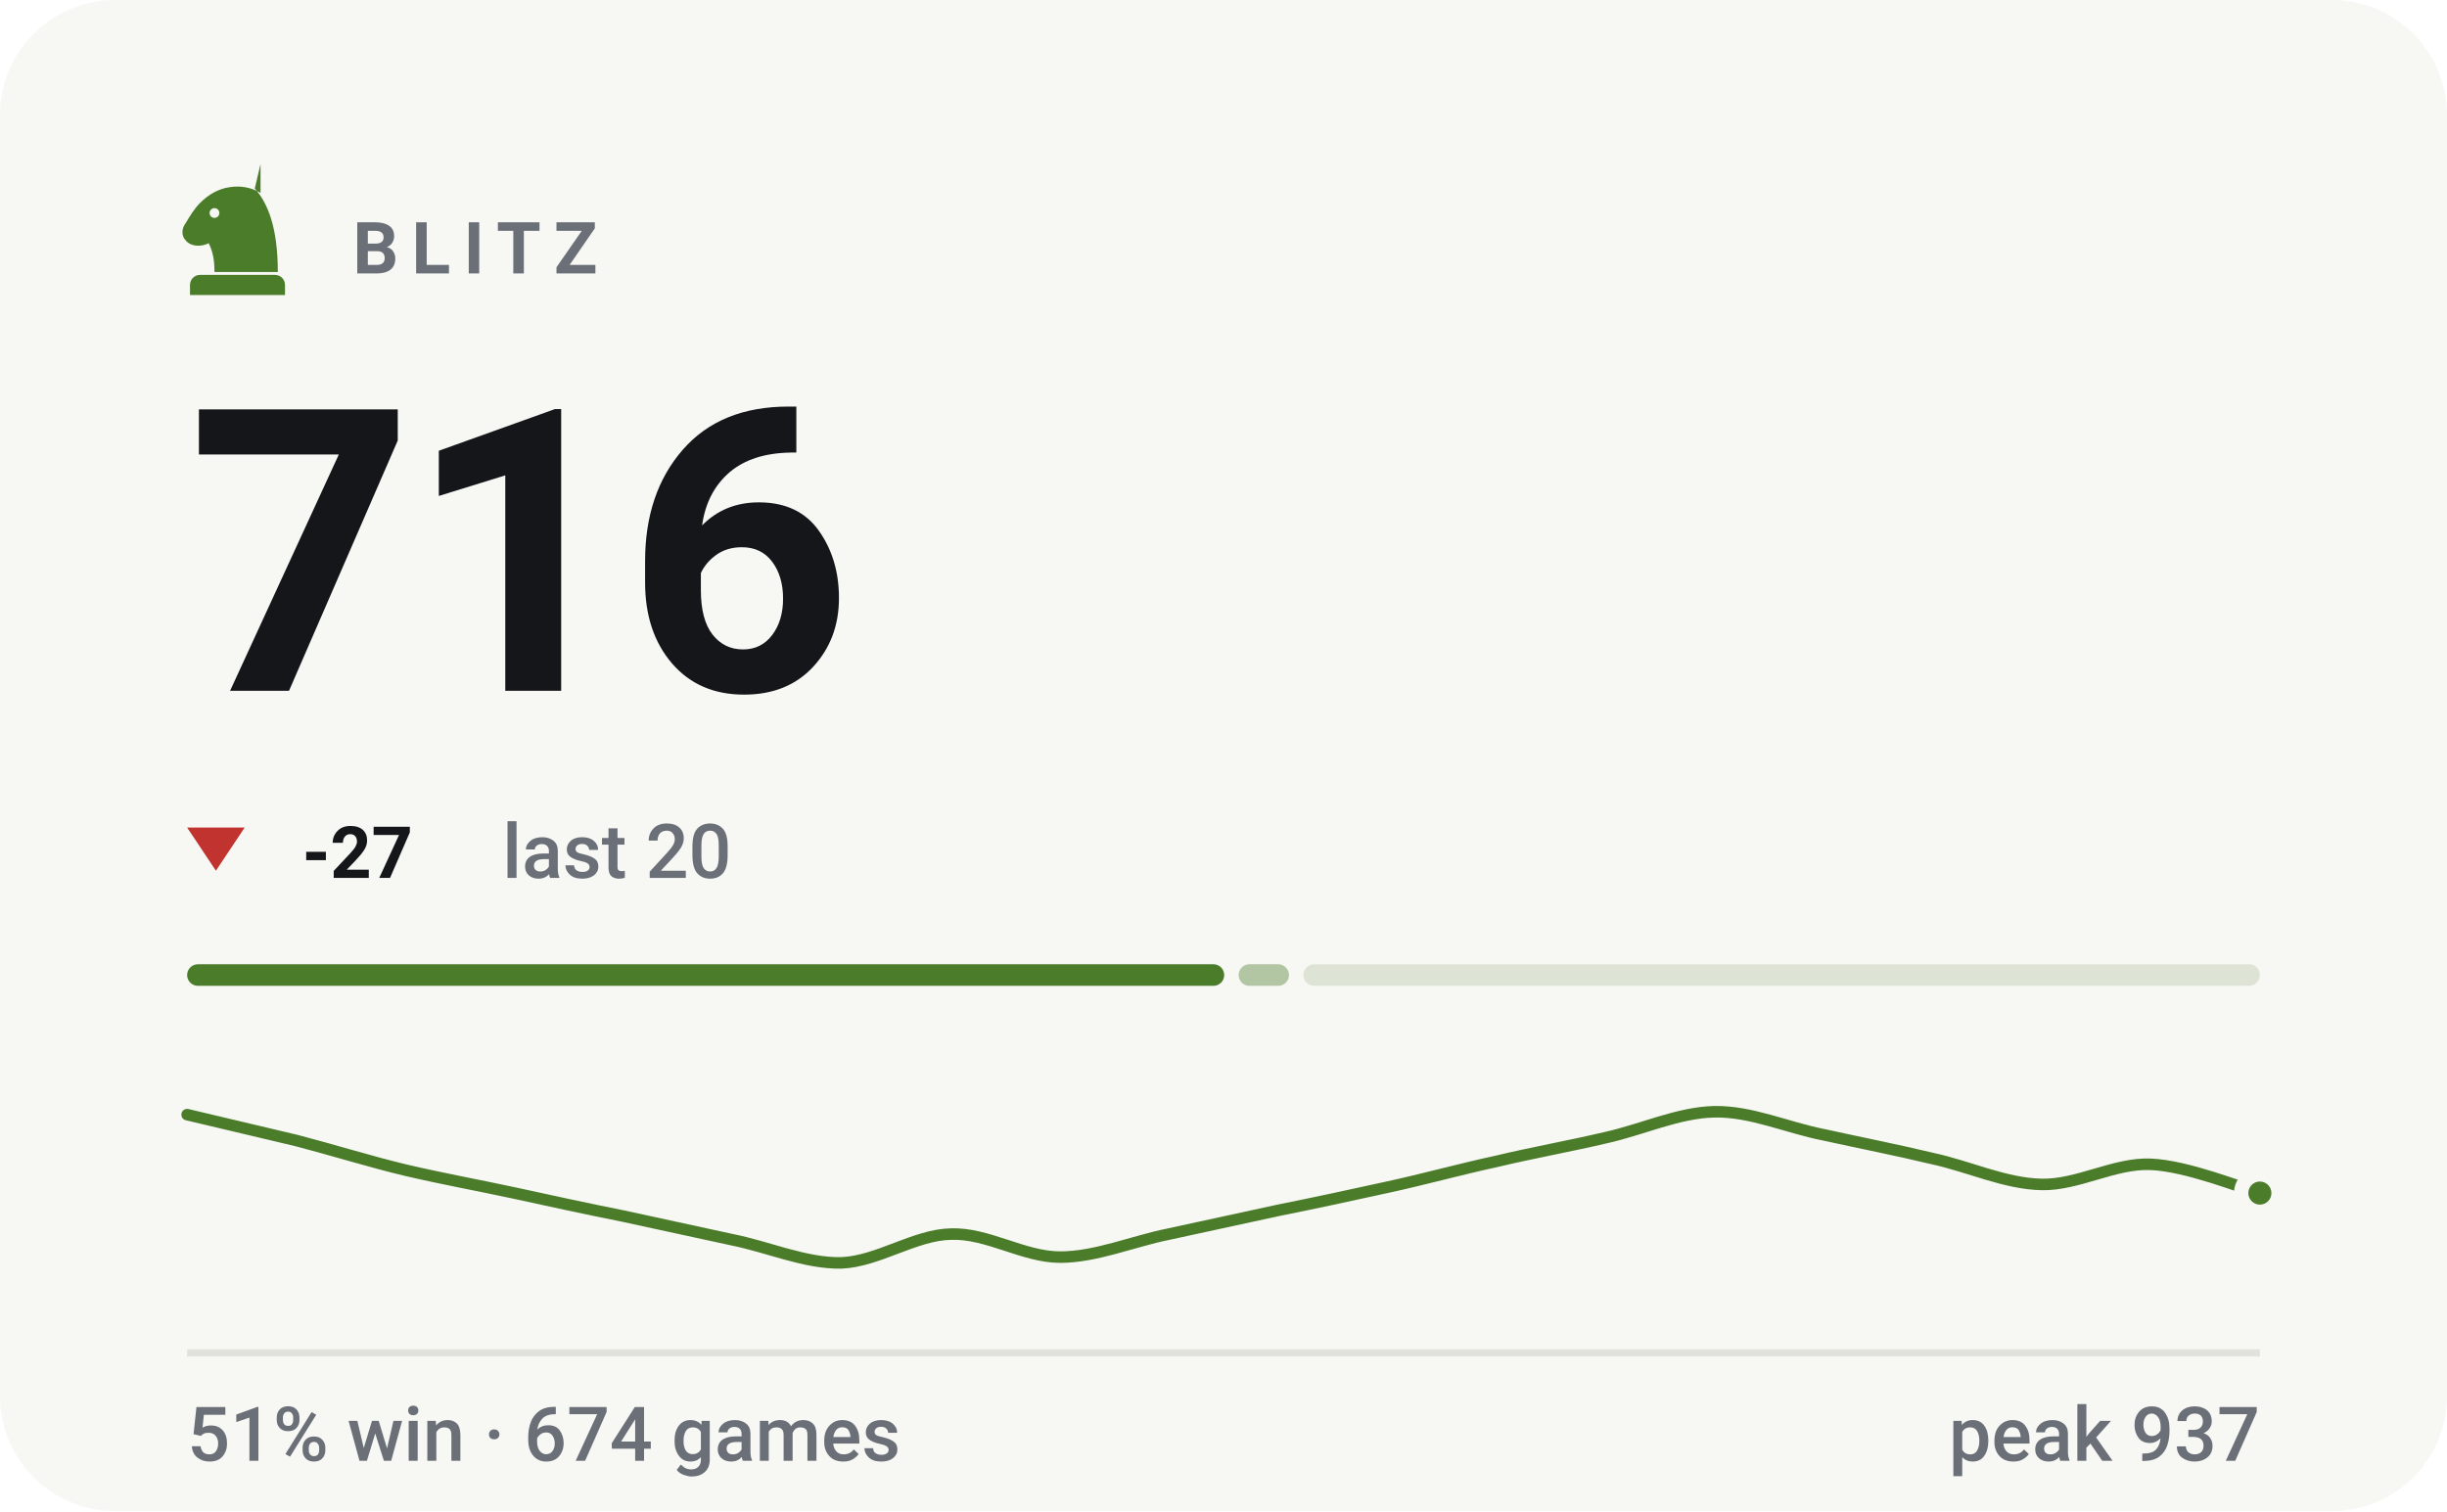
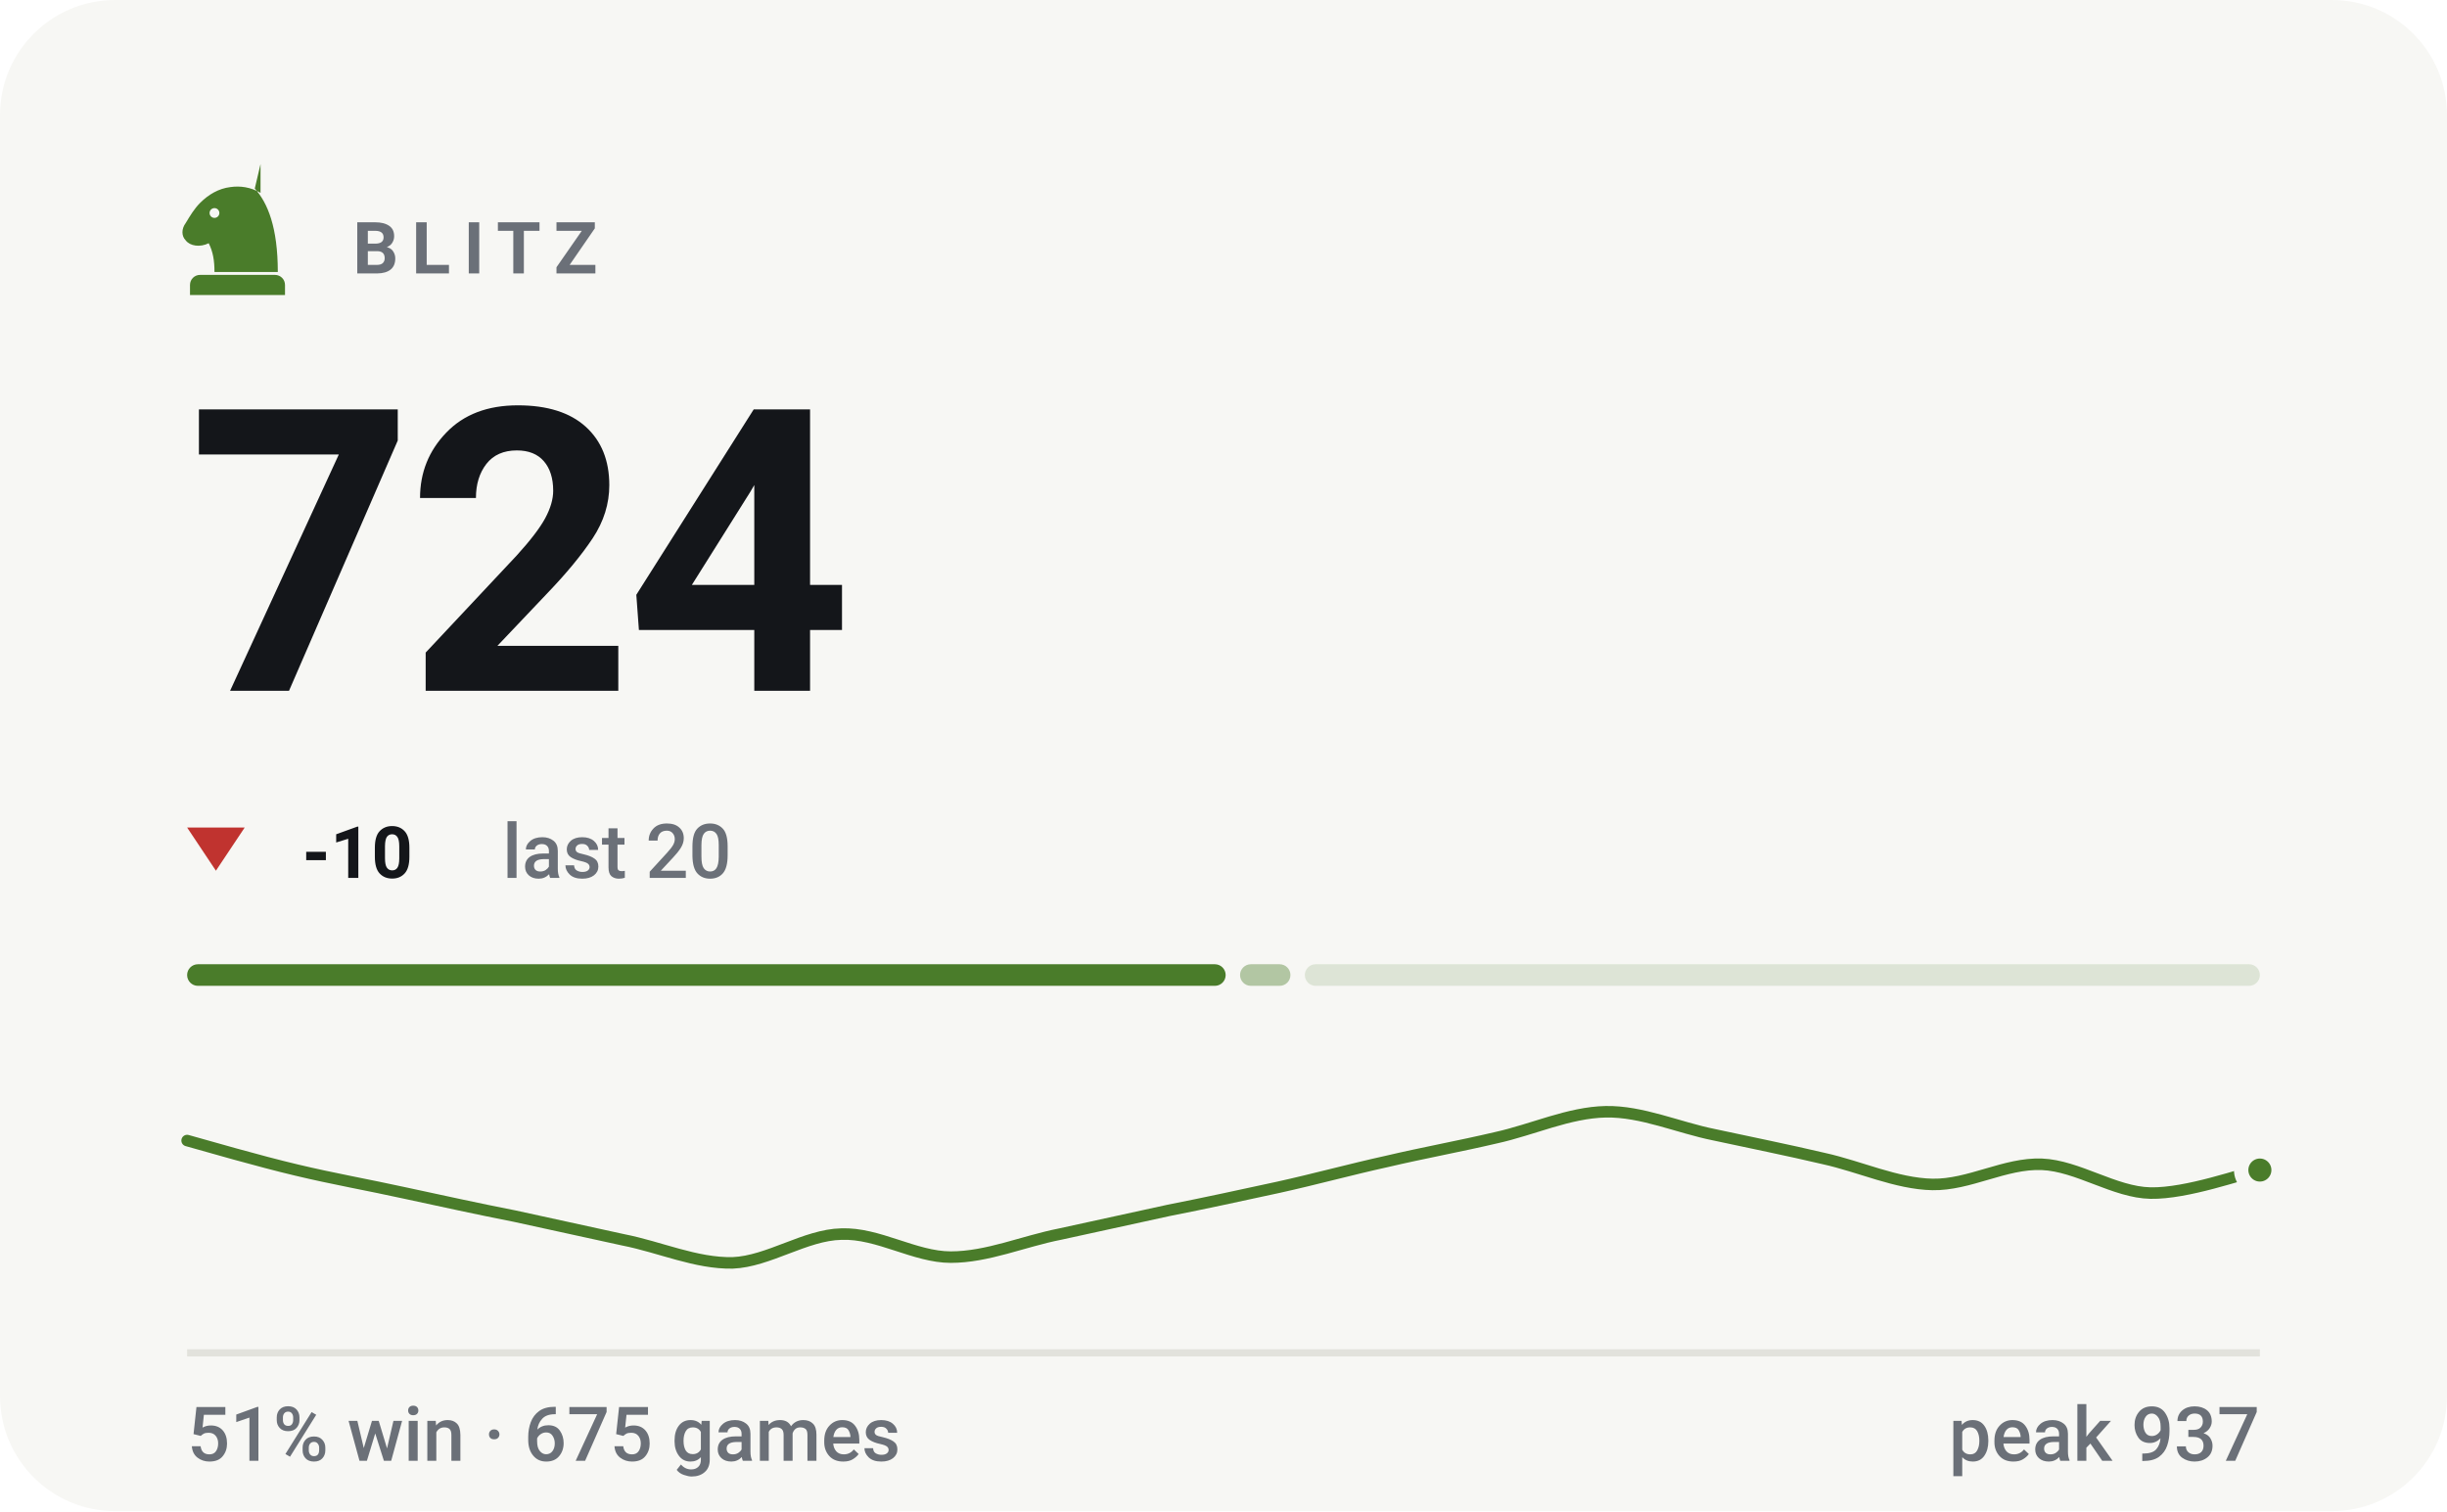
- <svg xmlns="http://www.w3.org/2000/svg" viewBox="0 0 340 210" width="340" height="210" role="img" aria-label="BLITZ rating 716, 51% win rate over 674 games">
+ <svg xmlns="http://www.w3.org/2000/svg" viewBox="0 0 340 210" width="340" height="210" role="img" aria-label="BLITZ rating 724, 51% win rate over 675 games">
  <style>svg{font-family:-apple-system,BlinkMacSystemFont,'Segoe UI',Roboto,'Helvetica Neue',Arial,sans-serif}text{fill:#14161a;white-space:pre}.bg{fill:#f7f7f4}.acc{fill:#4a7c2a}.win{fill:#0d8659}.draw{fill:#7c7f85}.loss{fill:#c0332f}.lbl{font-size:10px;font-weight:600;letter-spacing:.18em;fill:#6b7078}.cap{font-size:10.5px;font-weight:500;fill:#6b7078}.num{font-family:-apple-system,BlinkMacSystemFont,'Segoe UI',Roboto,'Helvetica Neue',Arial,sans-serif;font-weight:700;letter-spacing:-.02em}.tick{font-size:9px;font-weight:500;fill:#6b7078;opacity:.75}.dl{font-size:10px;font-weight:600}.rule{stroke:#e2e2dc;stroke-width:1;fill:none}.grid{stroke:#e2e2dc;stroke-width:1;fill:none;opacity:.7}.ln{fill:none;stroke:#4a7c2a;stroke-width:2;stroke-linecap:round;stroke-linejoin:round}.ring{stroke:#f7f7f4;stroke-width:2}.hollow{fill:none;stroke-width:1.5}.sq{fill:#14161a;opacity:.035}</style>
  <rect class="bg" width="340" height="210" rx="16" />
  <g class="acc" transform="translate(23.0,21.8) scale(0.2)">
    <path fill-rule="evenodd" d="M66 5l-4 17c9 10 16 27 16 58H34c0-8-1-14-4-20-6 3-13 2-16-2-3-3-3-8 0-12 3-5 6-10 10-14 6-6 13-10 21-11 7-1 14 0 21 4zM37.4 39a3.4 3.4 0 1 0-6.8 0 3.4 3.4 0 1 0 6.8 0zM24 82h52c3.9 0 7 3.1 7 7v7H17v-7c0-3.9 3.1-7 7-7z" />
  </g>
  <text class="lbl" x="49" y="38">BLITZ</text>
-   <text class="num" x="26" y="96" style="font-size:55px">716</text>
+   <text class="num" x="26" y="96" style="font-size:55px">724</text>
  <path fill="#c0332f" d="M30 121L34 115H26Z" />
-   <text class="dl" x="42" y="122" fill="#c0332f">-27</text>
+   <text class="dl" x="42" y="122" fill="#c0332f">-10</text>
  <text class="cap" x="69.8" y="122">last 20</text>
-   <rect x="26.0" y="134" width="144.1" height="3" rx="1.5" fill="#4a7c2a" opacity="1" />
-   <rect x="172.1" y="134" width="7.0" height="3" rx="1.5" fill="#4a7c2a" opacity="0.4" />
-   <rect x="181.1" y="134" width="132.9" height="3" rx="1.5" fill="#4a7c2a" opacity="0.15" />
-   <path class="ln" style="stroke-width:1.6" d="M26.0 154.9C28.5 155.5 36.1 157.3 41.2 158.5C46.2 159.8 51.3 161.4 56.3 162.6C61.4 163.8 66.4 164.7 71.5 165.8C76.5 166.9 81.6 168.0 86.6 169.0C91.7 170.1 96.7 171.2 101.8 172.3C106.8 173.3 111.9 175.6 116.9 175.5C122.0 175.3 127.1 171.6 132.1 171.5C137.2 171.3 142.2 174.7 147.3 174.7C152.3 174.7 157.4 172.5 162.4 171.5C167.5 170.4 172.5 169.3 177.6 168.2C182.6 167.2 187.7 166.1 192.7 165.0C197.8 163.9 202.8 162.5 207.9 161.4C212.9 160.2 218.0 159.3 223.1 158.1C228.1 157.0 233.2 154.6 238.2 154.5C243.3 154.4 248.3 156.7 253.4 157.7C258.4 158.8 263.5 159.8 268.5 161.0C273.6 162.1 278.6 164.5 283.7 164.6C288.7 164.7 293.8 161.6 298.8 161.8C303.9 162.0 311.5 165.1 314.0 165.8" />
-   <circle class="acc ring" cx="314.0" cy="165.8" r="2.6" />
+   <rect x="26.0" y="134" width="144.3" height="3" rx="1.5" fill="#4a7c2a" opacity="1" />
+   <rect x="172.3" y="134" width="7.0" height="3" rx="1.5" fill="#4a7c2a" opacity="0.4" />
+   <rect x="181.3" y="134" width="132.7" height="3" rx="1.5" fill="#4a7c2a" opacity="0.15" />
+   <path class="ln" style="stroke-width:1.6" d="M26.0 158.5C28.5 159.2 36.1 161.4 41.2 162.6C46.2 163.8 51.3 164.7 56.3 165.8C61.4 166.9 66.4 168.0 71.5 169.0C76.5 170.1 81.6 171.2 86.6 172.3C91.7 173.3 96.7 175.6 101.8 175.5C106.8 175.3 111.9 171.6 116.9 171.5C122.0 171.3 127.1 174.7 132.1 174.7C137.2 174.7 142.2 172.5 147.3 171.5C152.3 170.4 157.4 169.3 162.4 168.2C167.5 167.2 172.5 166.1 177.6 165.0C182.6 163.9 187.7 162.5 192.7 161.4C197.8 160.2 202.8 159.3 207.9 158.1C212.9 157.0 218.0 154.6 223.1 154.5C228.1 154.4 233.2 156.7 238.2 157.7C243.3 158.8 248.3 159.8 253.4 161.0C258.4 162.1 263.5 164.5 268.5 164.6C273.6 164.7 278.6 161.6 283.7 161.8C288.7 162.0 293.8 165.7 298.8 165.8C303.9 165.9 311.5 163.1 314.0 162.6" />
+   <circle class="acc ring" cx="314.0" cy="162.6" r="2.6" />
  <line class="rule" x1="26" y1="188" x2="314" y2="188" />
-   <text class="cap" x="26" y="203">51% win · 674 games</text>
+   <text class="cap" x="26" y="203">51% win · 675 games</text>
  <text class="cap" x="314" y="203" text-anchor="end">peak 937</text>
</svg>
